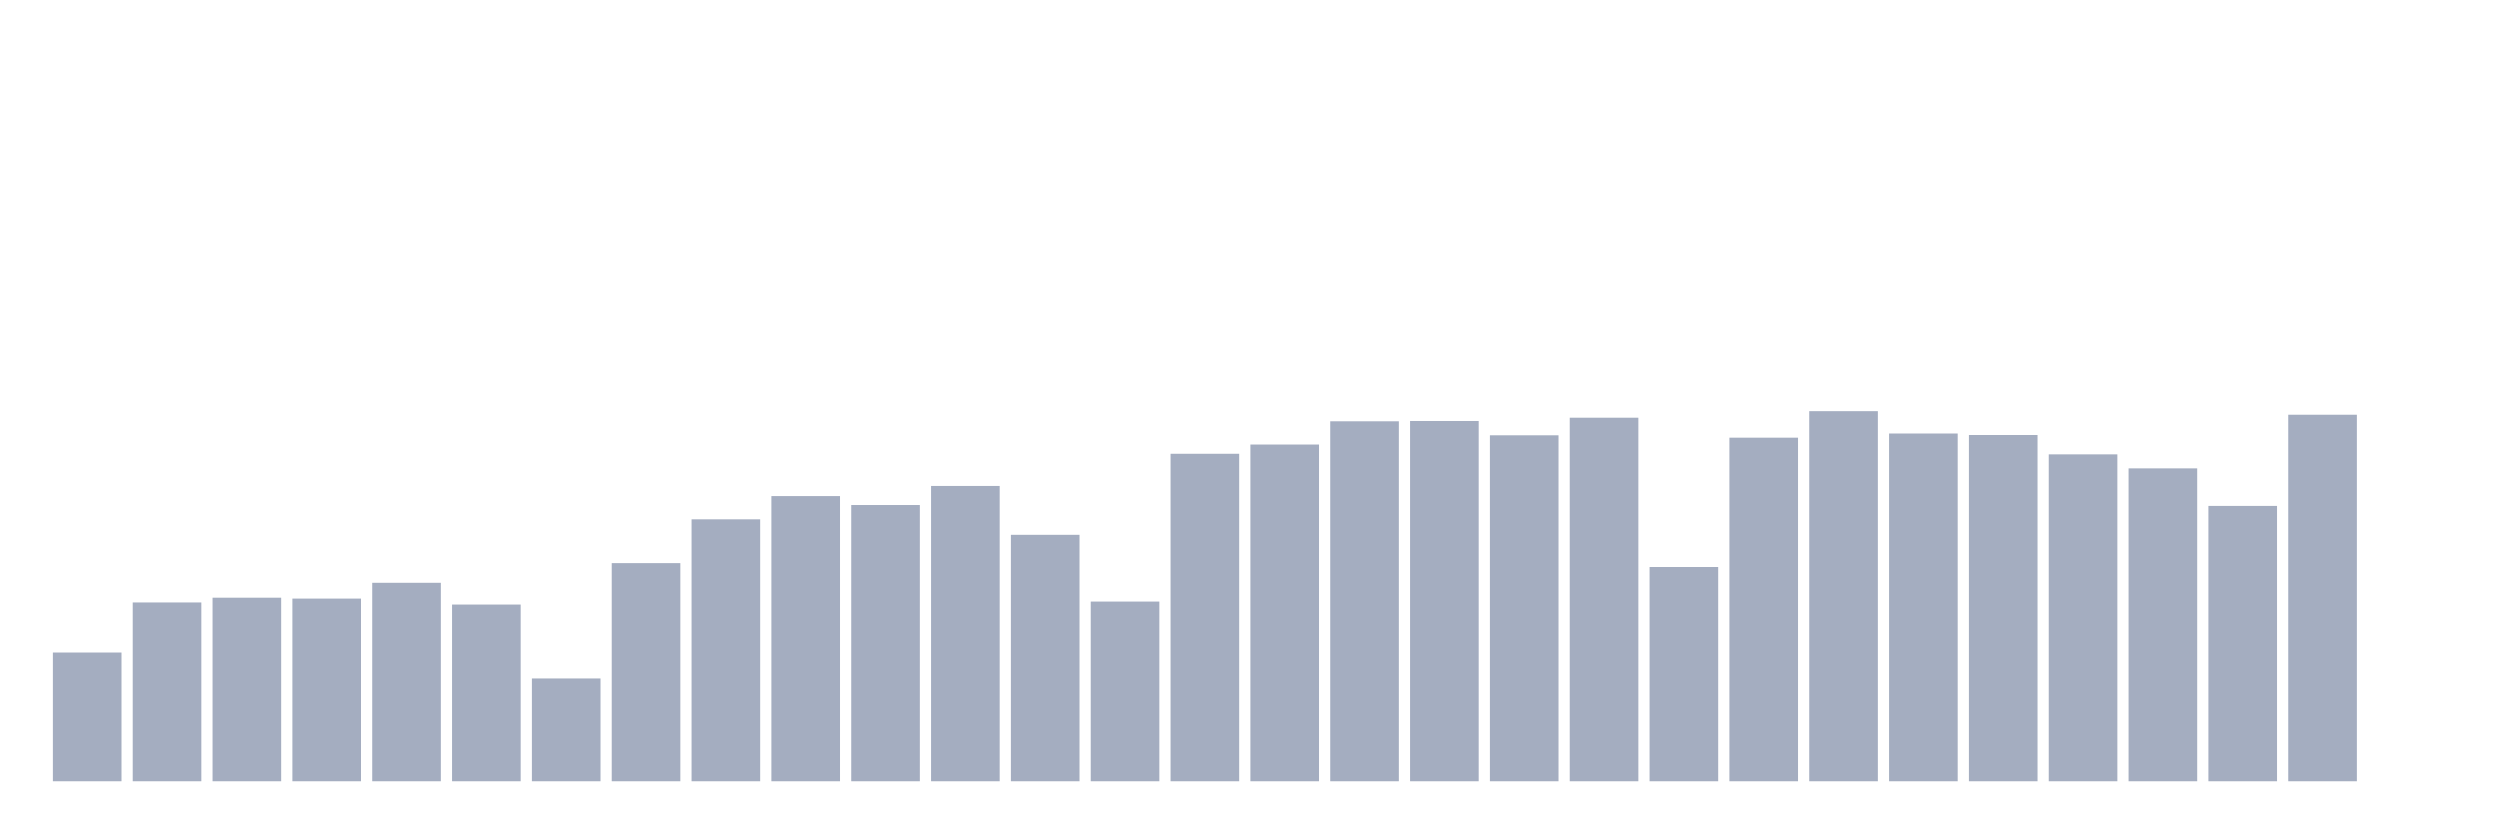
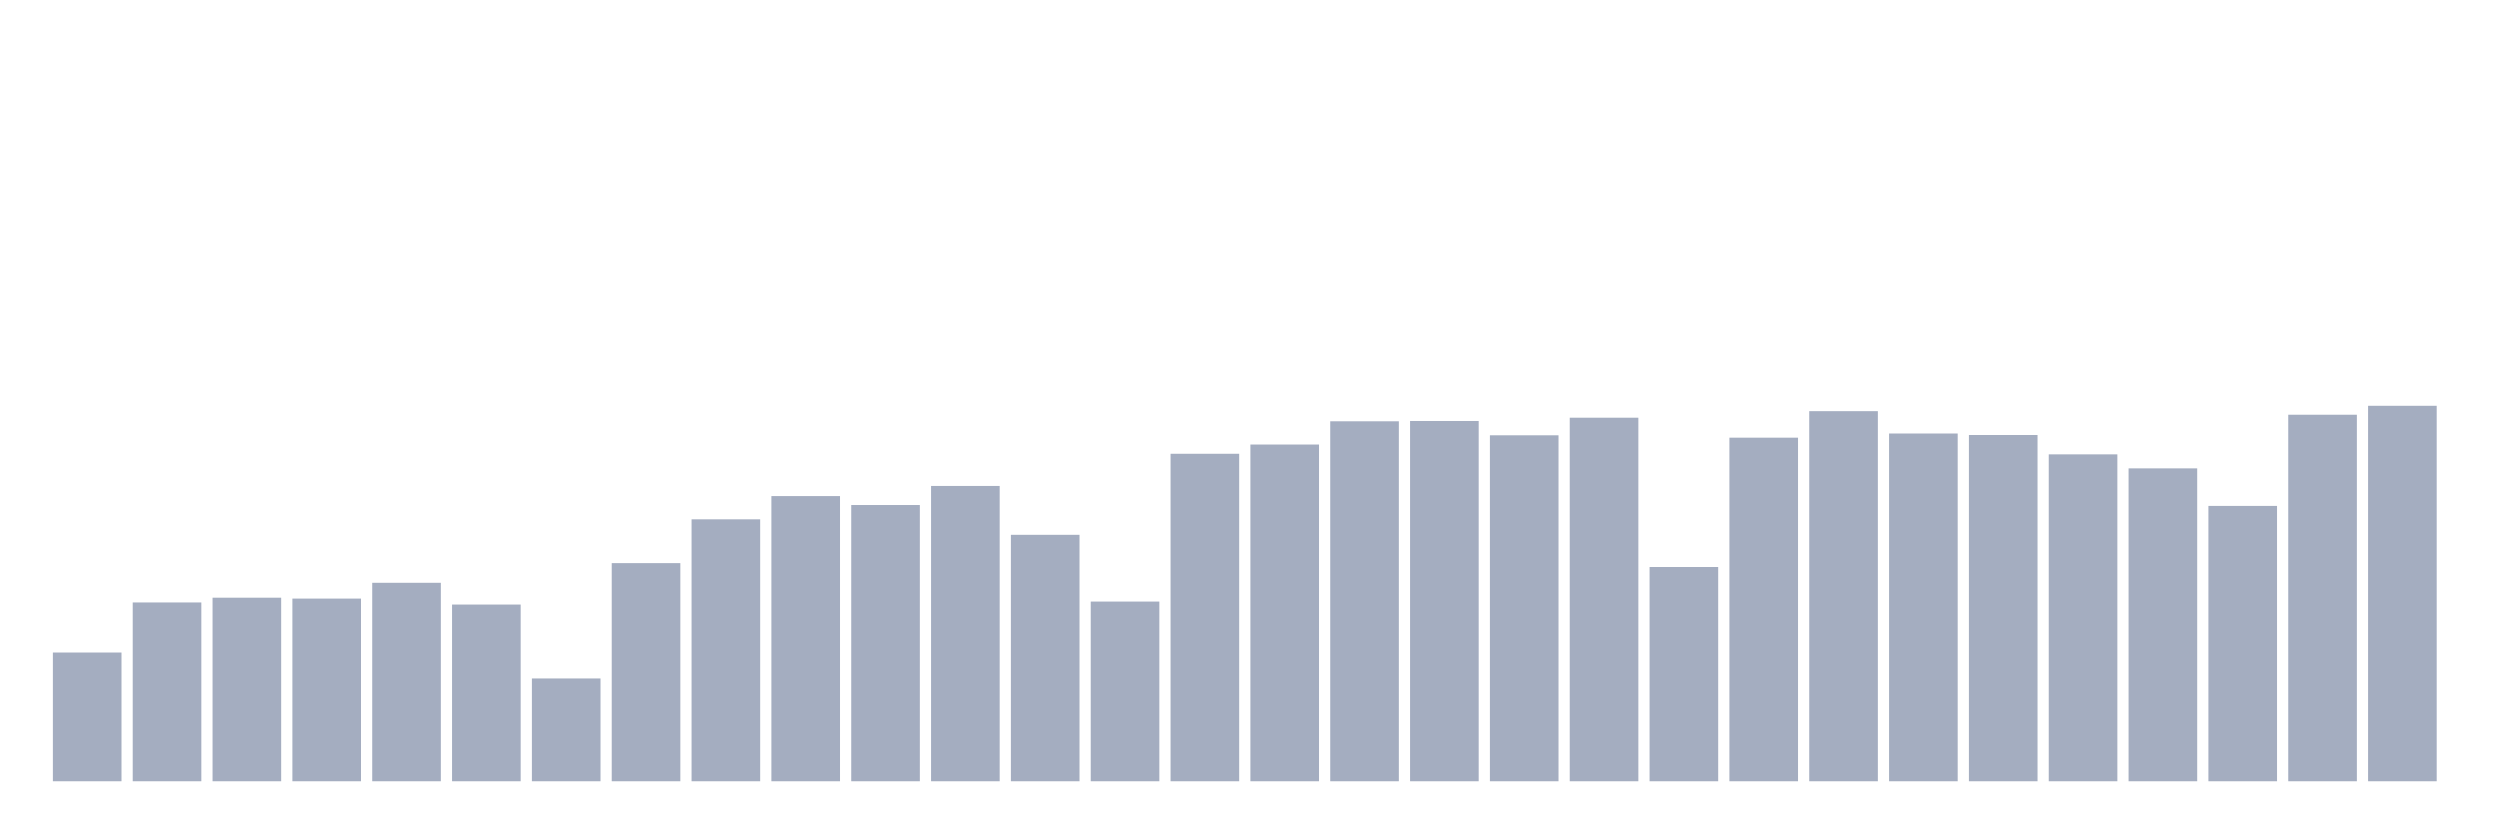
<svg xmlns="http://www.w3.org/2000/svg" viewBox="0 0 480 160">
  <g transform="translate(10,10)">
    <rect class="bar" x="0.153" width="13.175" y="115.284" height="24.716" fill="rgb(164,173,192)" />
    <rect class="bar" x="15.482" width="13.175" y="105.672" height="34.328" fill="rgb(164,173,192)" />
    <rect class="bar" x="30.81" width="13.175" y="104.757" height="35.243" fill="rgb(164,173,192)" />
    <rect class="bar" x="46.138" width="13.175" y="104.928" height="35.072" fill="rgb(164,173,192)" />
    <rect class="bar" x="61.466" width="13.175" y="101.896" height="38.104" fill="rgb(164,173,192)" />
    <rect class="bar" x="76.794" width="13.175" y="106.073" height="33.927" fill="rgb(164,173,192)" />
    <rect class="bar" x="92.123" width="13.175" y="120.262" height="19.738" fill="rgb(164,173,192)" />
    <rect class="bar" x="107.451" width="13.175" y="98.12" height="41.88" fill="rgb(164,173,192)" />
    <rect class="bar" x="122.779" width="13.175" y="89.71" height="50.29" fill="rgb(164,173,192)" />
    <rect class="bar" x="138.107" width="13.175" y="85.247" height="54.753" fill="rgb(164,173,192)" />
    <rect class="bar" x="153.436" width="13.175" y="86.964" height="53.036" fill="rgb(164,173,192)" />
    <rect class="bar" x="168.764" width="13.175" y="83.302" height="56.698" fill="rgb(164,173,192)" />
    <rect class="bar" x="184.092" width="13.175" y="92.685" height="47.315" fill="rgb(164,173,192)" />
    <rect class="bar" x="199.42" width="13.175" y="105.501" height="34.499" fill="rgb(164,173,192)" />
    <rect class="bar" x="214.748" width="13.175" y="77.123" height="62.877" fill="rgb(164,173,192)" />
    <rect class="bar" x="230.077" width="13.175" y="75.349" height="64.651" fill="rgb(164,173,192)" />
    <rect class="bar" x="245.405" width="13.175" y="70.887" height="69.113" fill="rgb(164,173,192)" />
    <rect class="bar" x="260.733" width="13.175" y="70.83" height="69.17" fill="rgb(164,173,192)" />
    <rect class="bar" x="276.061" width="13.175" y="73.576" height="66.424" fill="rgb(164,173,192)" />
    <rect class="bar" x="291.39" width="13.175" y="70.2" height="69.8" fill="rgb(164,173,192)" />
    <rect class="bar" x="306.718" width="13.175" y="98.864" height="41.136" fill="rgb(164,173,192)" />
    <rect class="bar" x="322.046" width="13.175" y="74.034" height="65.966" fill="rgb(164,173,192)" />
    <rect class="bar" x="337.374" width="13.175" y="68.942" height="71.058" fill="rgb(164,173,192)" />
    <rect class="bar" x="352.702" width="13.175" y="73.233" height="66.767" fill="rgb(164,173,192)" />
    <rect class="bar" x="368.031" width="13.175" y="73.519" height="66.481" fill="rgb(164,173,192)" />
    <rect class="bar" x="383.359" width="13.175" y="77.237" height="62.763" fill="rgb(164,173,192)" />
    <rect class="bar" x="398.687" width="13.175" y="79.926" height="60.074" fill="rgb(164,173,192)" />
    <rect class="bar" x="414.015" width="13.175" y="87.135" height="52.865" fill="rgb(164,173,192)" />
    <rect class="bar" x="429.344" width="13.175" y="69.628" height="70.372" fill="rgb(164,173,192)" />
-     <rect class="bar" x="444.672" width="13.175" y="140" height="0" fill="rgb(164,173,192)" />
+     <rect class="bar" x="444.672" width="13.175" y="67.912" height="72.088" fill="rgb(164,173,192)" />
  </g>
</svg>
